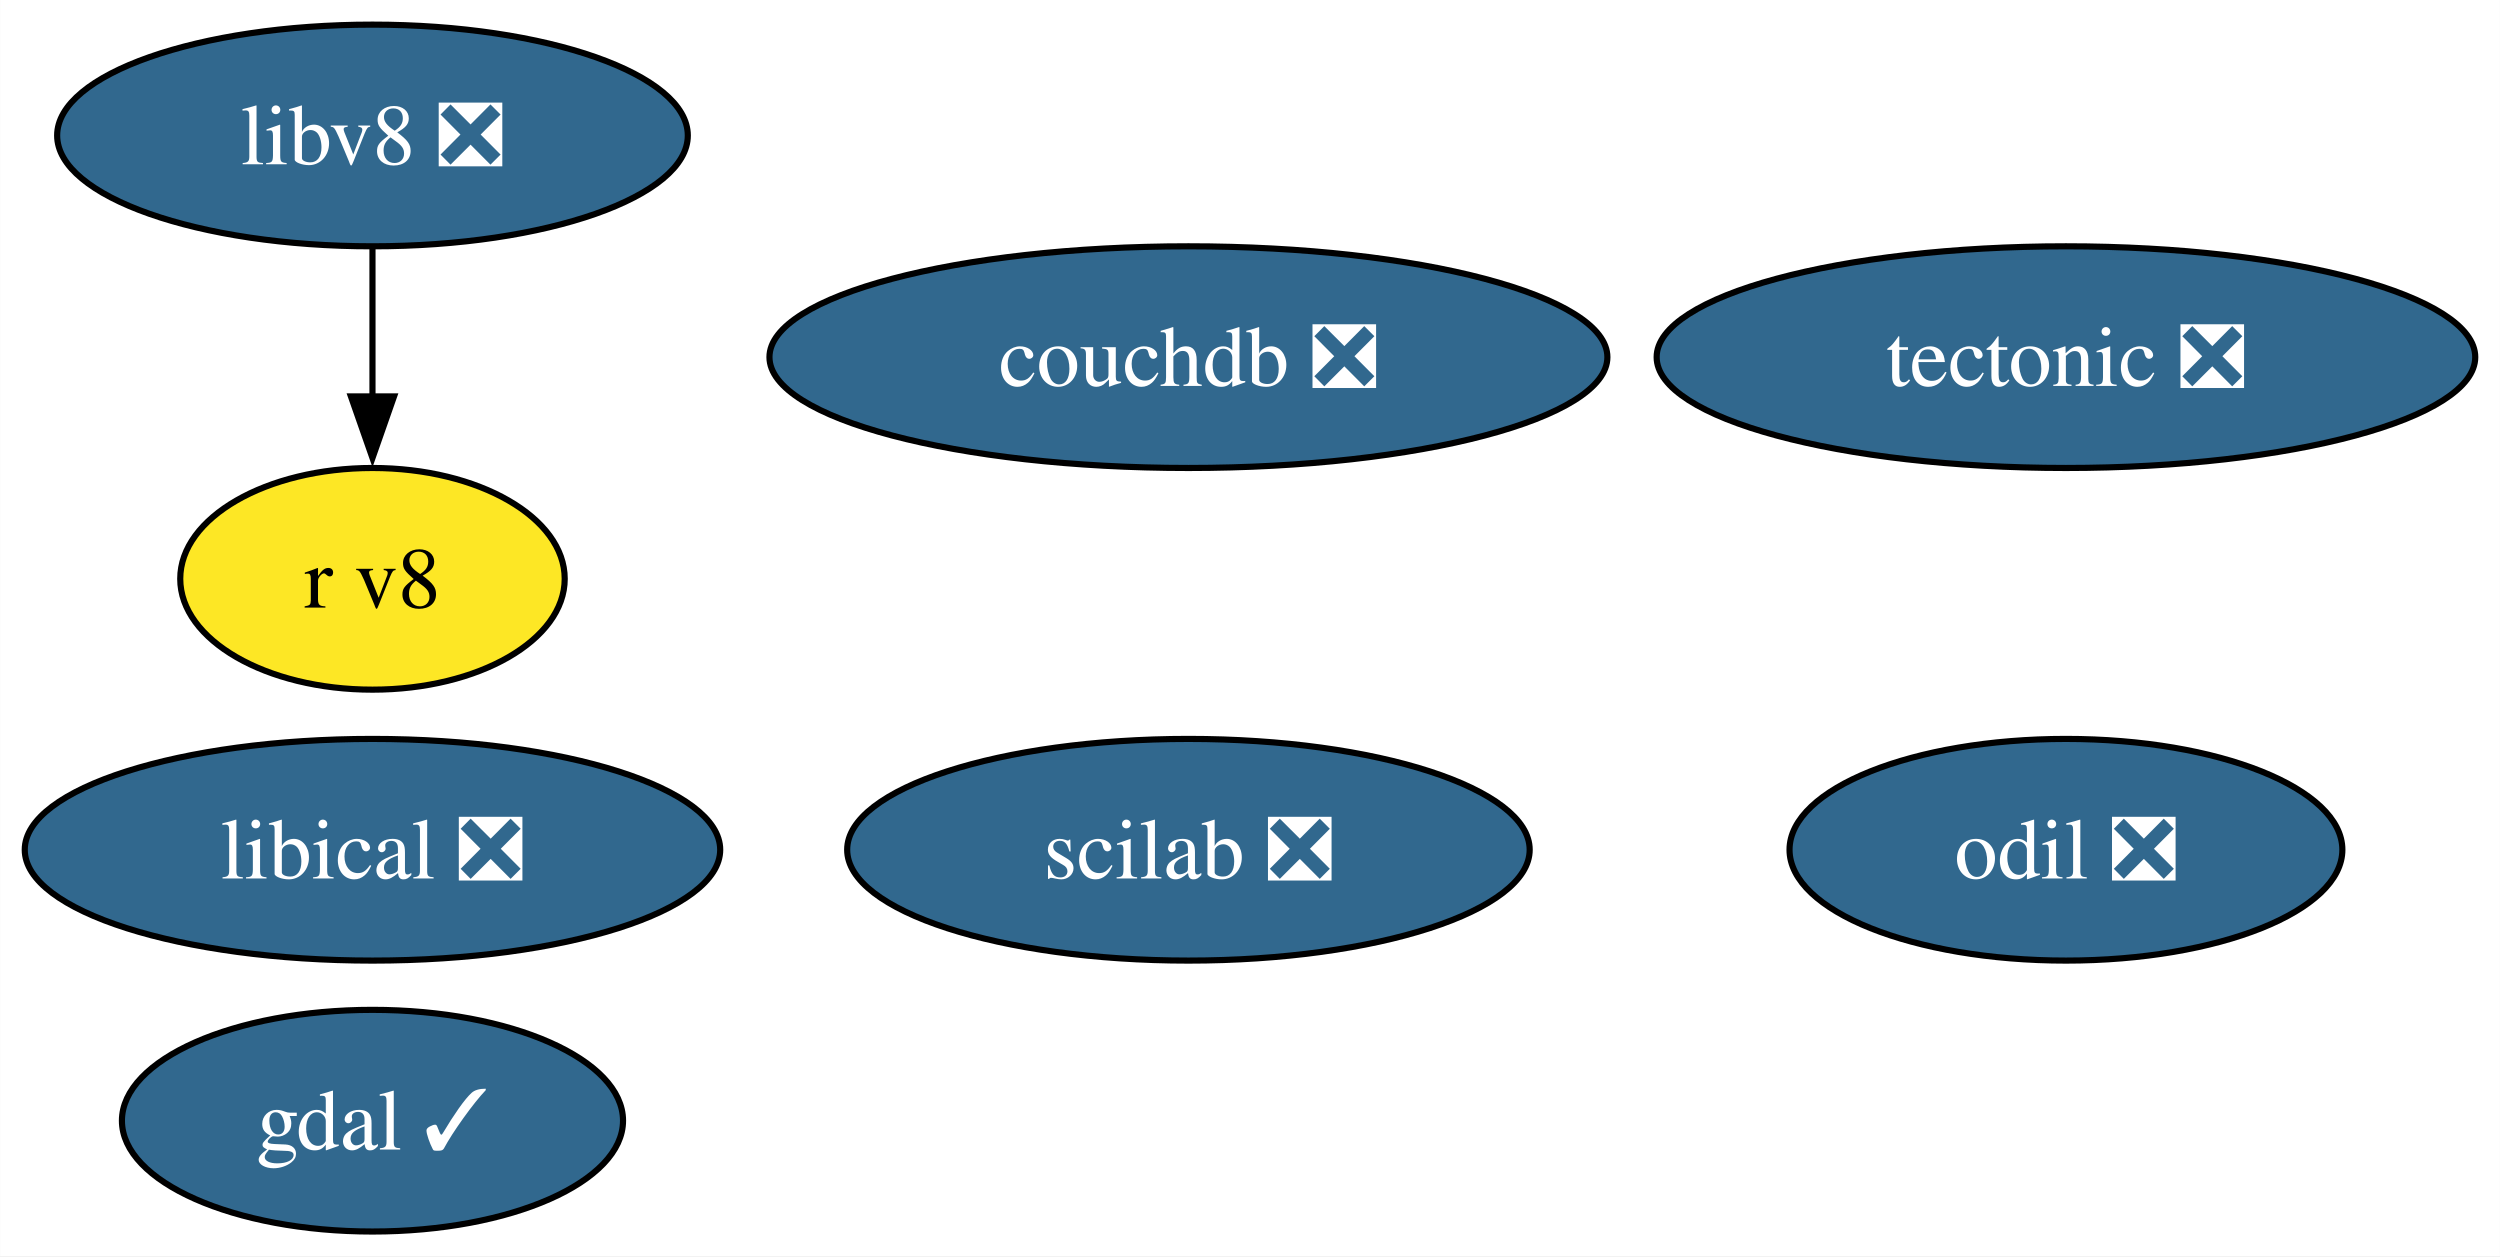
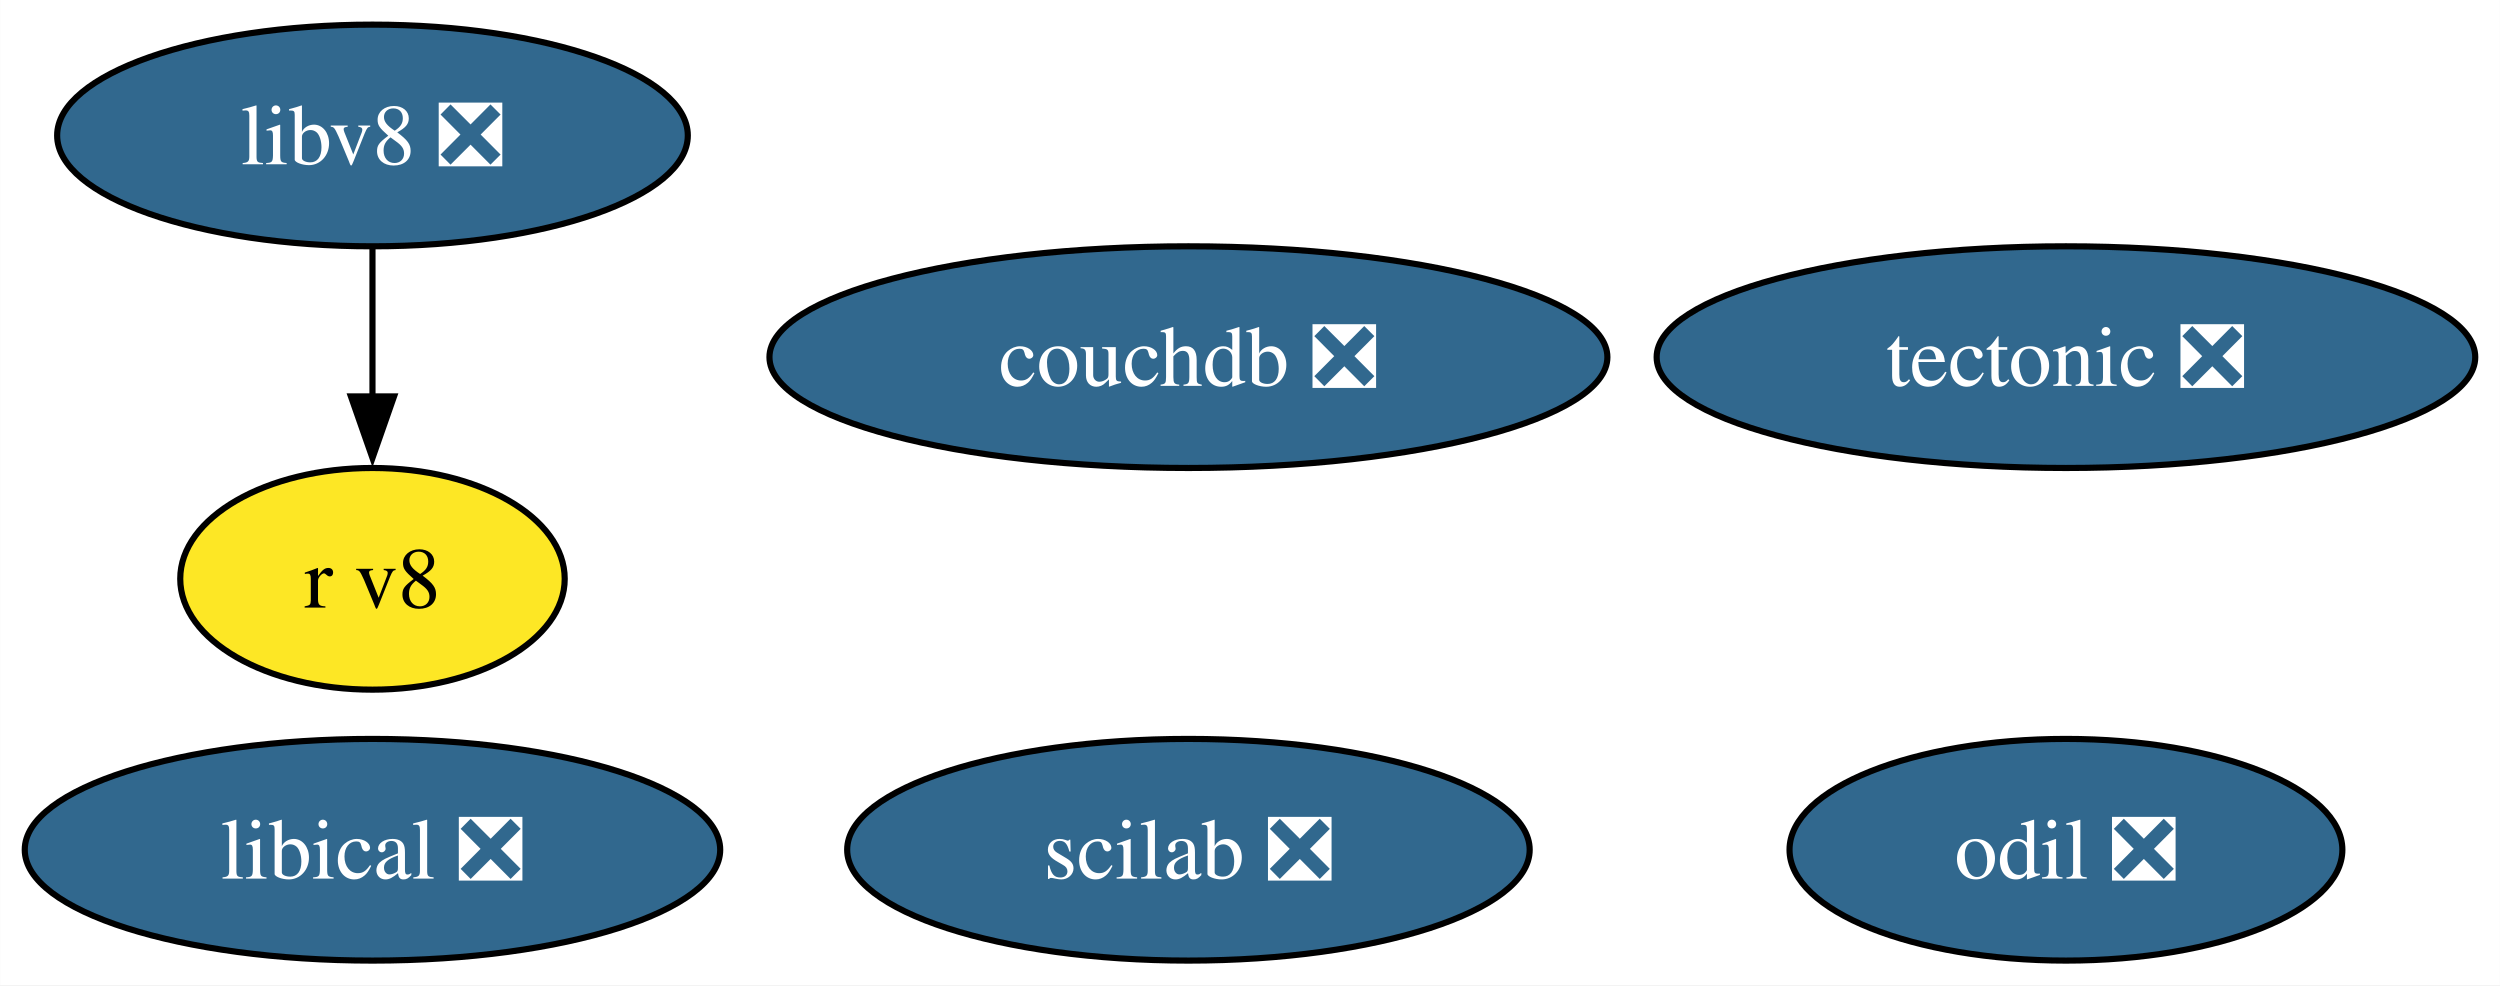
- <svg xmlns="http://www.w3.org/2000/svg" xmlns:xlink="http://www.w3.org/1999/xlink" width="406pt" height="204pt" viewBox="0.00 0.00 405.96 204.00">
-   <g id="graph0" class="graph" transform="scale(1 1) rotate(0) translate(4 200)">
-     <polygon fill="white" stroke="none" points="-4,4 -4,-200 401.96,-200 401.96,4 -4,4" />
+ <svg xmlns="http://www.w3.org/2000/svg" xmlns:xlink="http://www.w3.org/1999/xlink" width="406pt" height="160pt" viewBox="0.00 0.00 405.96 160.00">
+   <g id="graph0" class="graph" transform="scale(1 1) rotate(0) translate(4 156)">
+     <polygon fill="white" stroke="none" points="-4,4 -4,-156 401.96,-156 401.96,4 -4,4" />
    <g id="node1" class="node">
      <g id="a_node1">
-         <a xlink:href="https://github.com/conda-forge/gdal-feedstock/pull/1002" xlink:title="gdal ✓">
-           <ellipse fill="#31688e" stroke="black" cx="56.47" cy="-18" rx="40.69" ry="18" />
-           <text text-anchor="middle" x="56.47" y="-13.32" font-family="Times,serif" font-size="14.00" fill="white">gdal ✓</text>
+         <a xlink:href="https://github.com/conda-forge/tectonic-feedstock/pull/72" xlink:title="tectonic ❎">
+           <ellipse fill="#31688e" stroke="black" cx="331.49" cy="-98" rx="66.47" ry="18" />
+           <text text-anchor="middle" x="331.49" y="-93.33" font-family="Times,serif" font-size="14.00" fill="white">tectonic ❎</text>
        </a>
      </g>
    </g>
    <g id="node2" class="node">
      <g id="a_node2">
-         <a xlink:href="https://github.com/conda-forge/tectonic-feedstock/pull/72" xlink:title="tectonic ❎">
-           <ellipse fill="#31688e" stroke="black" cx="331.49" cy="-142" rx="66.47" ry="18" />
-           <text text-anchor="middle" x="331.49" y="-137.32" font-family="Times,serif" font-size="14.00" fill="white">tectonic ❎</text>
+         <a xlink:href="https://github.com/conda-forge/scilab-feedstock/pull/52" xlink:title="scilab ❎">
+           <ellipse fill="#31688e" stroke="black" cx="188.98" cy="-18" rx="55.42" ry="18" />
+           <text text-anchor="middle" x="188.98" y="-13.32" font-family="Times,serif" font-size="14.00" fill="white">scilab ❎</text>
        </a>
      </g>
    </g>
    <g id="node3" class="node">
      <g id="a_node3">
-         <a xlink:href="https://github.com/conda-forge/scilab-feedstock/pull/52" xlink:title="scilab ❎">
-           <ellipse fill="#31688e" stroke="black" cx="188.98" cy="-62" rx="55.42" ry="18" />
-           <text text-anchor="middle" x="188.98" y="-57.33" font-family="Times,serif" font-size="14.00" fill="white">scilab ❎</text>
+         <a xlink:href="https://github.com/conda-forge/libical-feedstock/pull/27" xlink:title="libical ❎">
+           <ellipse fill="#31688e" stroke="black" cx="56.47" cy="-18" rx="56.47" ry="18" />
+           <text text-anchor="middle" x="56.47" y="-13.32" font-family="Times,serif" font-size="14.00" fill="white">libical ❎</text>
        </a>
      </g>
    </g>
    <g id="node4" class="node">
      <g id="a_node4">
-         <a xlink:href="https://github.com/conda-forge/libical-feedstock/pull/27" xlink:title="libical ❎">
-           <ellipse fill="#31688e" stroke="black" cx="56.47" cy="-62" rx="56.47" ry="18" />
-           <text text-anchor="middle" x="56.47" y="-57.33" font-family="Times,serif" font-size="14.00" fill="white">libical ❎</text>
+         <a xlink:href="https://github.com/conda-forge/libv8-feedstock/pull/85" xlink:title="libv8 ❎">
+           <ellipse fill="#31688e" stroke="black" cx="56.47" cy="-134" rx="51.21" ry="18" />
+           <text text-anchor="middle" x="56.47" y="-129.32" font-family="Times,serif" font-size="14.00" fill="white">libv8 ❎</text>
        </a>
      </g>
    </g>
    <g id="node5" class="node">
      <g id="a_node5">
-         <a xlink:href="https://github.com/conda-forge/libv8-feedstock/pull/85" xlink:title="libv8 ❎">
-           <ellipse fill="#31688e" stroke="black" cx="56.47" cy="-178" rx="51.21" ry="18" />
-           <text text-anchor="middle" x="56.47" y="-173.32" font-family="Times,serif" font-size="14.00" fill="white">libv8 ❎</text>
-         </a>
-       </g>
-     </g>
-     <g id="node6" class="node">
-       <g id="a_node6">
        <a xlink:href="https://github.com/conda-forge/r-v8-feedstock" xlink:title="r v8">
-           <ellipse fill="#fde725" stroke="black" cx="56.47" cy="-106" rx="31.22" ry="18" />
-           <text text-anchor="middle" x="56.47" y="-101.33" font-family="Times,serif" font-size="14.00">r v8</text>
+           <ellipse fill="#fde725" stroke="black" cx="56.47" cy="-62" rx="31.22" ry="18" />
+           <text text-anchor="middle" x="56.47" y="-57.33" font-family="Times,serif" font-size="14.00">r v8</text>
        </a>
      </g>
    </g>
    <g id="edge1" class="edge">
-       <path fill="none" stroke="black" d="M56.47,-159.7C56.47,-152.41 56.47,-143.73 56.47,-135.54" />
-       <polygon fill="black" stroke="black" points="59.97,-135.62 56.47,-125.62 52.97,-135.62 59.97,-135.62" />
+       <path fill="none" stroke="black" d="M56.47,-115.7C56.47,-108.41 56.47,-99.73 56.47,-91.54" />
+       <polygon fill="black" stroke="black" points="59.97,-91.62 56.47,-81.62 52.97,-91.62 59.97,-91.62" />
+     </g>
+     <g id="node6" class="node">
+       <g id="a_node6">
+         <a xlink:href="https://github.com/conda-forge/odil-feedstock/pull/36" xlink:title="odil ❎">
+           <ellipse fill="#31688e" stroke="black" cx="331.49" cy="-18" rx="44.89" ry="18" />
+           <text text-anchor="middle" x="331.49" y="-13.32" font-family="Times,serif" font-size="14.00" fill="white">odil ❎</text>
+         </a>
+       </g>
    </g>
    <g id="node7" class="node">
      <g id="a_node7">
-         <a xlink:href="https://github.com/conda-forge/odil-feedstock/pull/36" xlink:title="odil ❎">
-           <ellipse fill="#31688e" stroke="black" cx="331.49" cy="-62" rx="44.89" ry="18" />
-           <text text-anchor="middle" x="331.49" y="-57.33" font-family="Times,serif" font-size="14.00" fill="white">odil ❎</text>
-         </a>
-       </g>
-     </g>
-     <g id="node8" class="node">
-       <g id="a_node8">
        <a xlink:href="https://github.com/conda-forge/couchdb-feedstock/pull/13" xlink:title="couchdb ❎">
-           <ellipse fill="#31688e" stroke="black" cx="188.98" cy="-142" rx="68.04" ry="18" />
-           <text text-anchor="middle" x="188.98" y="-137.32" font-family="Times,serif" font-size="14.00" fill="white">couchdb ❎</text>
+           <ellipse fill="#31688e" stroke="black" cx="188.98" cy="-98" rx="68.04" ry="18" />
+           <text text-anchor="middle" x="188.98" y="-93.33" font-family="Times,serif" font-size="14.00" fill="white">couchdb ❎</text>
        </a>
      </g>
    </g>
  </g>
</svg>
